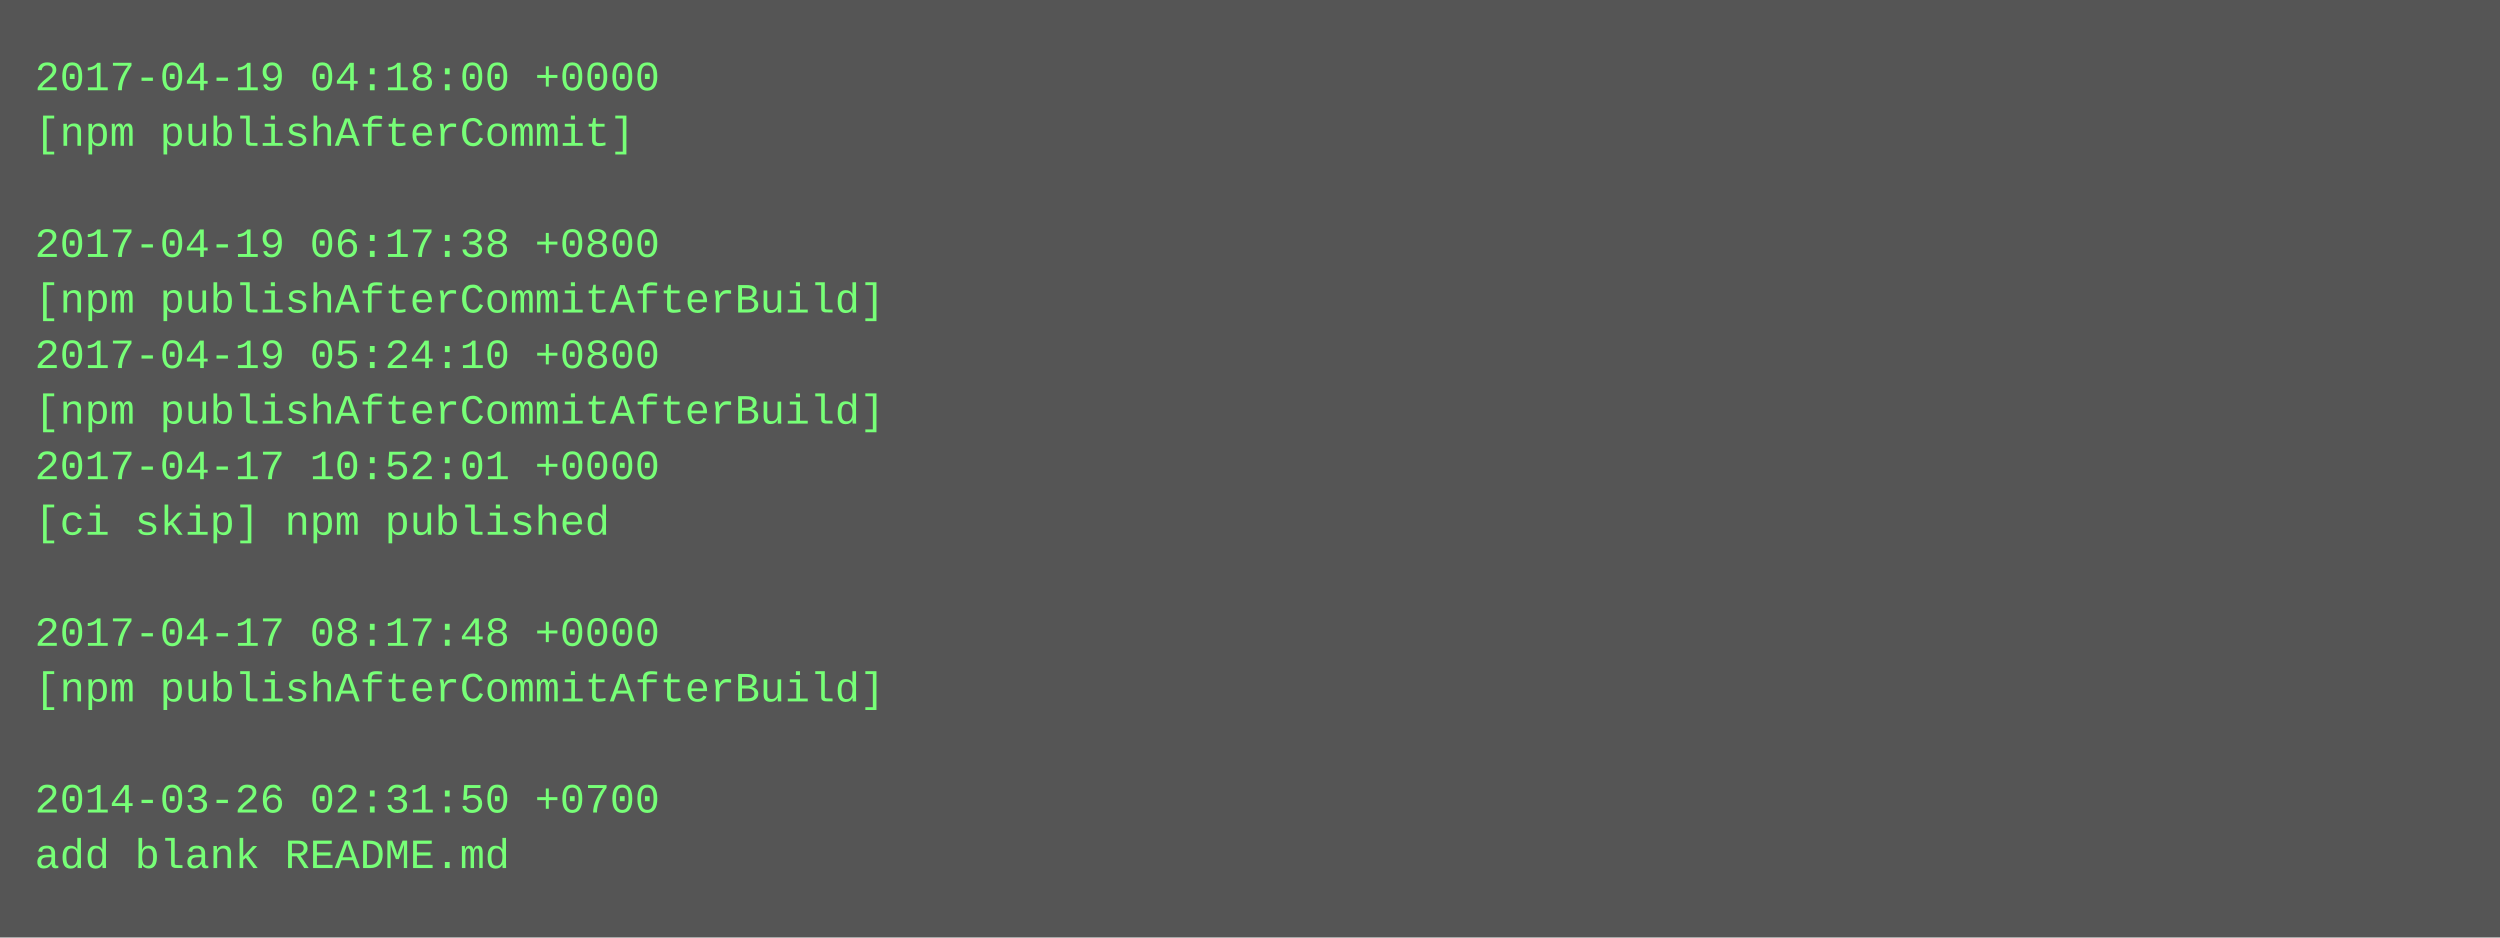
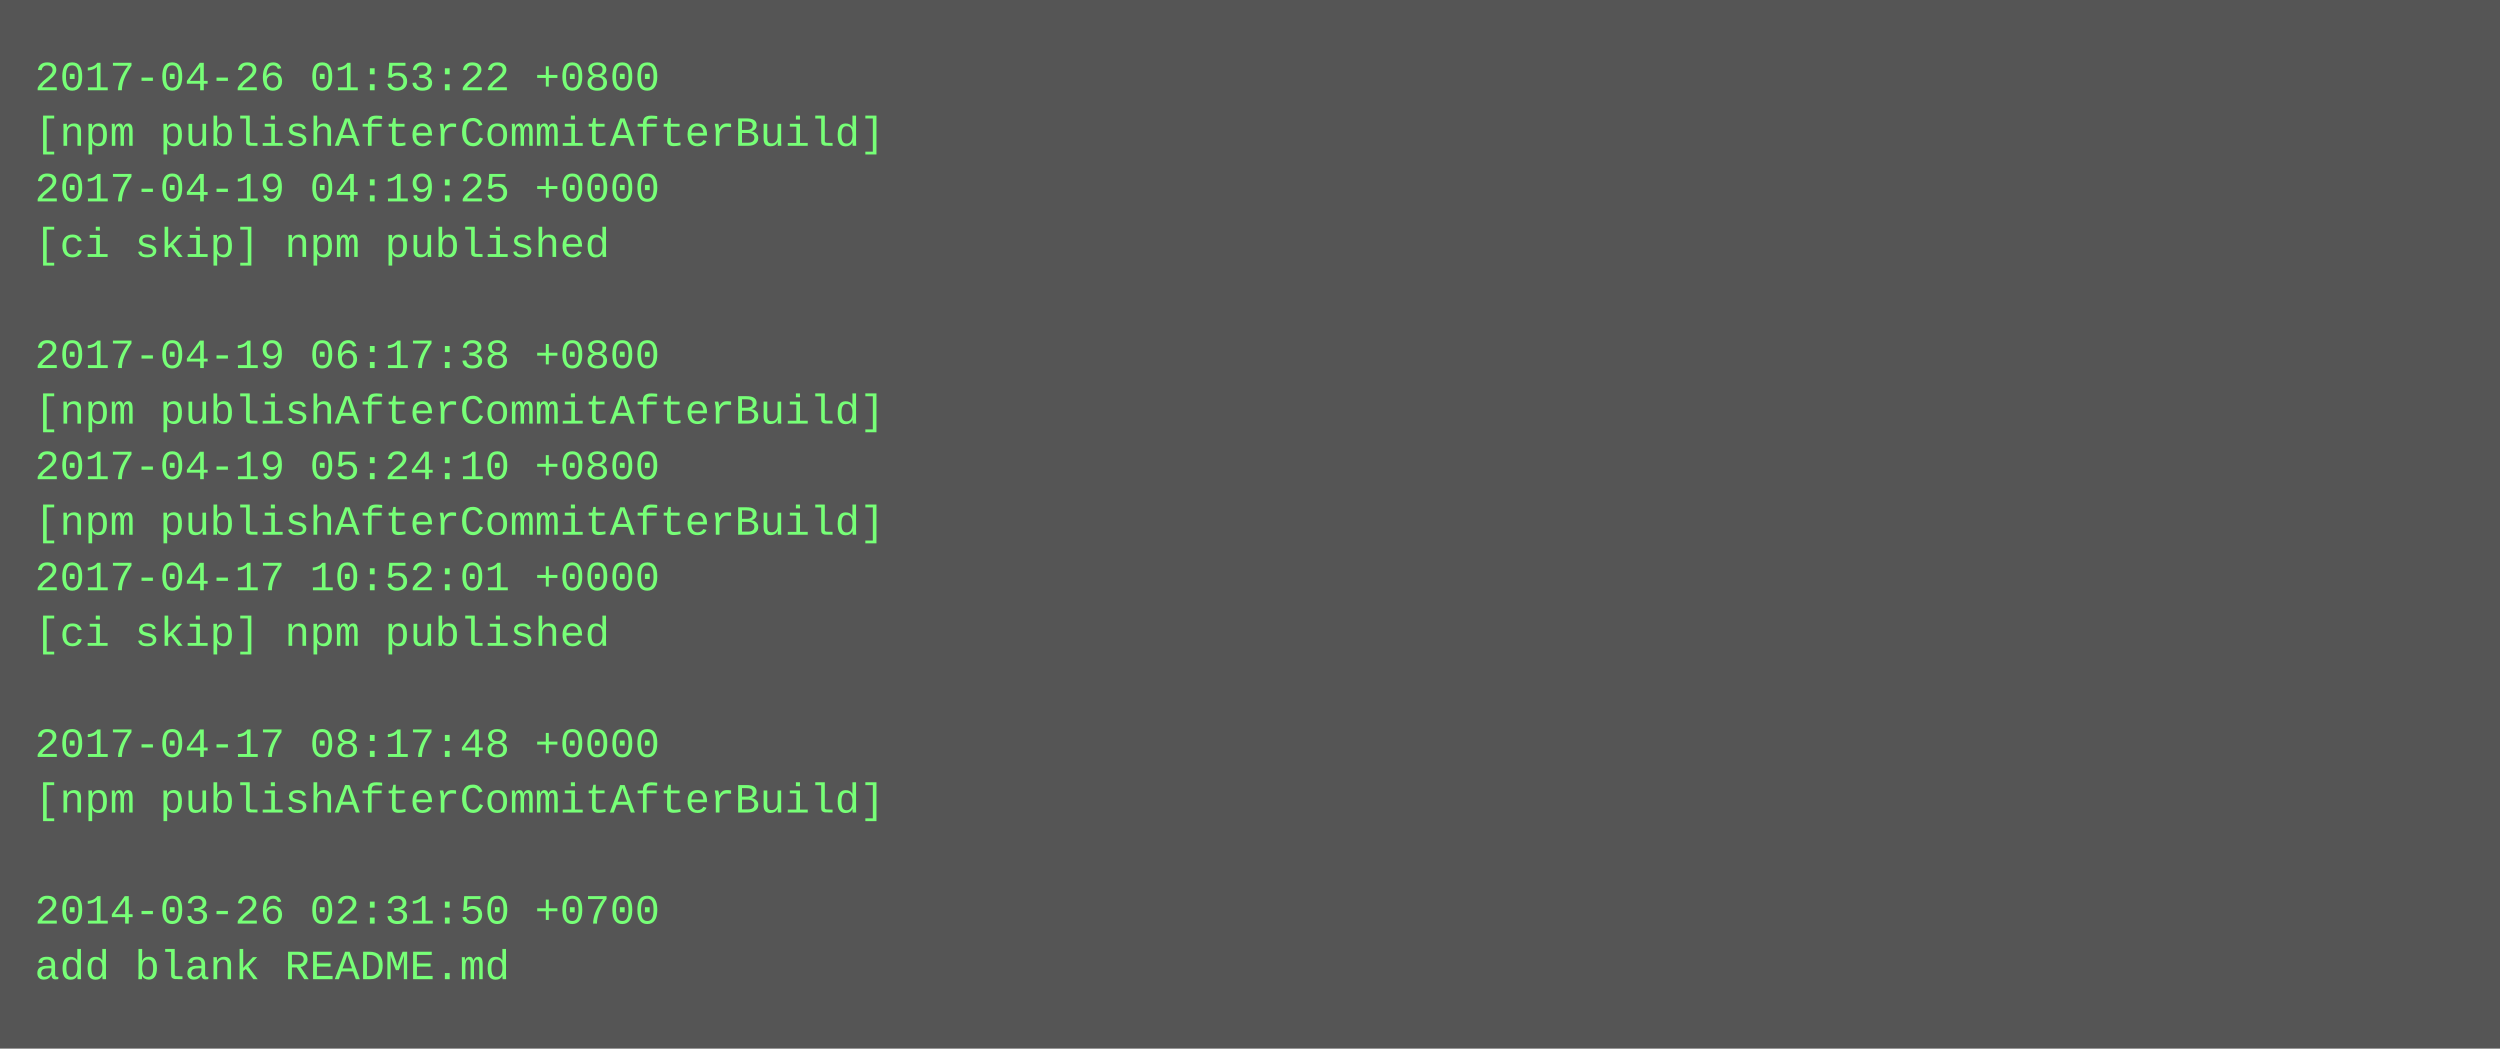
- <svg xmlns="http://www.w3.org/2000/svg" height="270" width="720">
-   <rect height="270" fill="#555" width="720" />
+ <svg xmlns="http://www.w3.org/2000/svg" height="302" width="720">
+   <rect height="302" fill="#555" width="720" />
  <text fill="#7f7" font-family="Courier New" font-size="12" xml:space="preserve">
-     <tspan x="10" y="26">2017-04-19 04:18:00 +0000</tspan>
-     <tspan x="10" y="42">[npm publishAfterCommit]</tspan>
-     <tspan x="10" y="58" />
-     <tspan x="10" y="74">2017-04-19 06:17:38 +0800</tspan>
-     <tspan x="10" y="90">[npm publishAfterCommitAfterBuild]</tspan>
-     <tspan x="10" y="106">2017-04-19 05:24:10 +0800</tspan>
+     <tspan x="10" y="26">2017-04-26 01:53:22 +0800</tspan>
+     <tspan x="10" y="42">[npm publishAfterCommitAfterBuild]</tspan>
+     <tspan x="10" y="58">2017-04-19 04:19:25 +0000</tspan>
+     <tspan x="10" y="74">[ci skip] npm published</tspan>
+     <tspan x="10" y="90" />
+     <tspan x="10" y="106">2017-04-19 06:17:38 +0800</tspan>
    <tspan x="10" y="122">[npm publishAfterCommitAfterBuild]</tspan>
-     <tspan x="10" y="138">2017-04-17 10:52:01 +0000</tspan>
-     <tspan x="10" y="154">[ci skip] npm published</tspan>
-     <tspan x="10" y="170" />
-     <tspan x="10" y="186">2017-04-17 08:17:48 +0000</tspan>
-     <tspan x="10" y="202">[npm publishAfterCommitAfterBuild]</tspan>
-     <tspan x="10" y="218" />
-     <tspan x="10" y="234">2014-03-26 02:31:50 +0700</tspan>
-     <tspan x="10" y="250">add blank README.md</tspan>
+     <tspan x="10" y="138">2017-04-19 05:24:10 +0800</tspan>
+     <tspan x="10" y="154">[npm publishAfterCommitAfterBuild]</tspan>
+     <tspan x="10" y="170">2017-04-17 10:52:01 +0000</tspan>
+     <tspan x="10" y="186">[ci skip] npm published</tspan>
+     <tspan x="10" y="202" />
+     <tspan x="10" y="218">2017-04-17 08:17:48 +0000</tspan>
+     <tspan x="10" y="234">[npm publishAfterCommitAfterBuild]</tspan>
+     <tspan x="10" y="250" />
+     <tspan x="10" y="266">2014-03-26 02:31:50 +0700</tspan>
+     <tspan x="10" y="282">add blank README.md</tspan>
  </text>
</svg>
